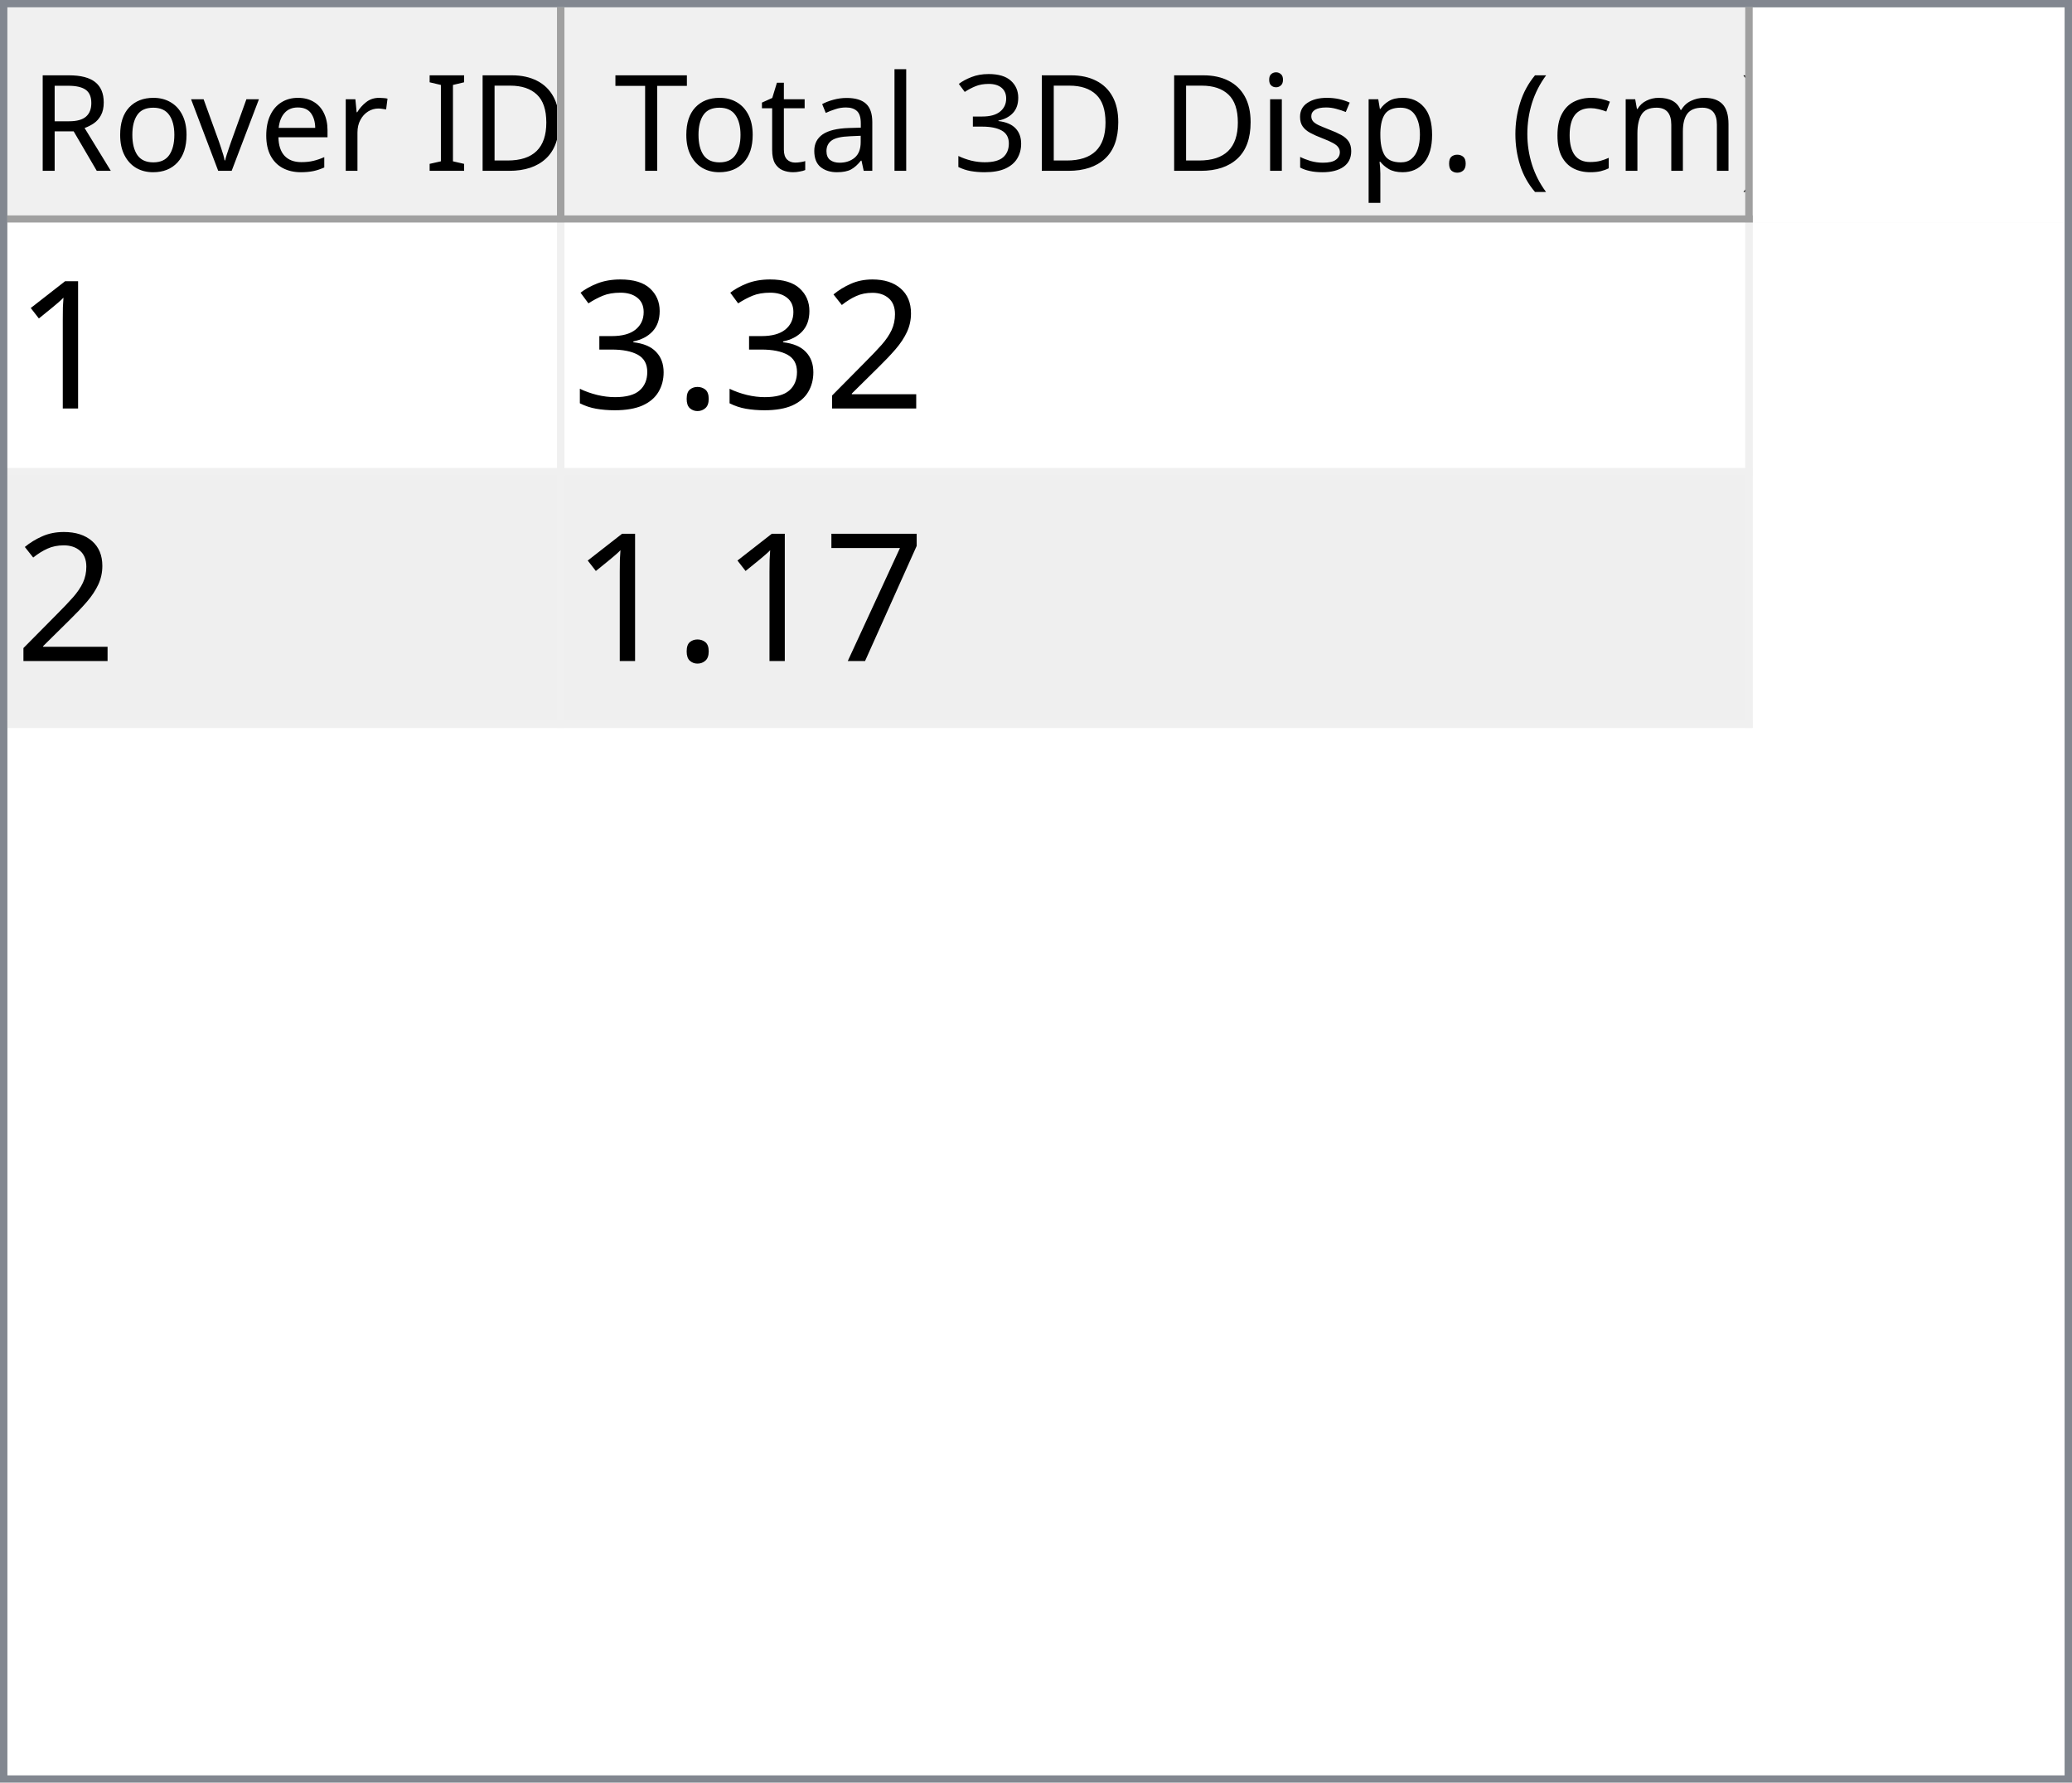
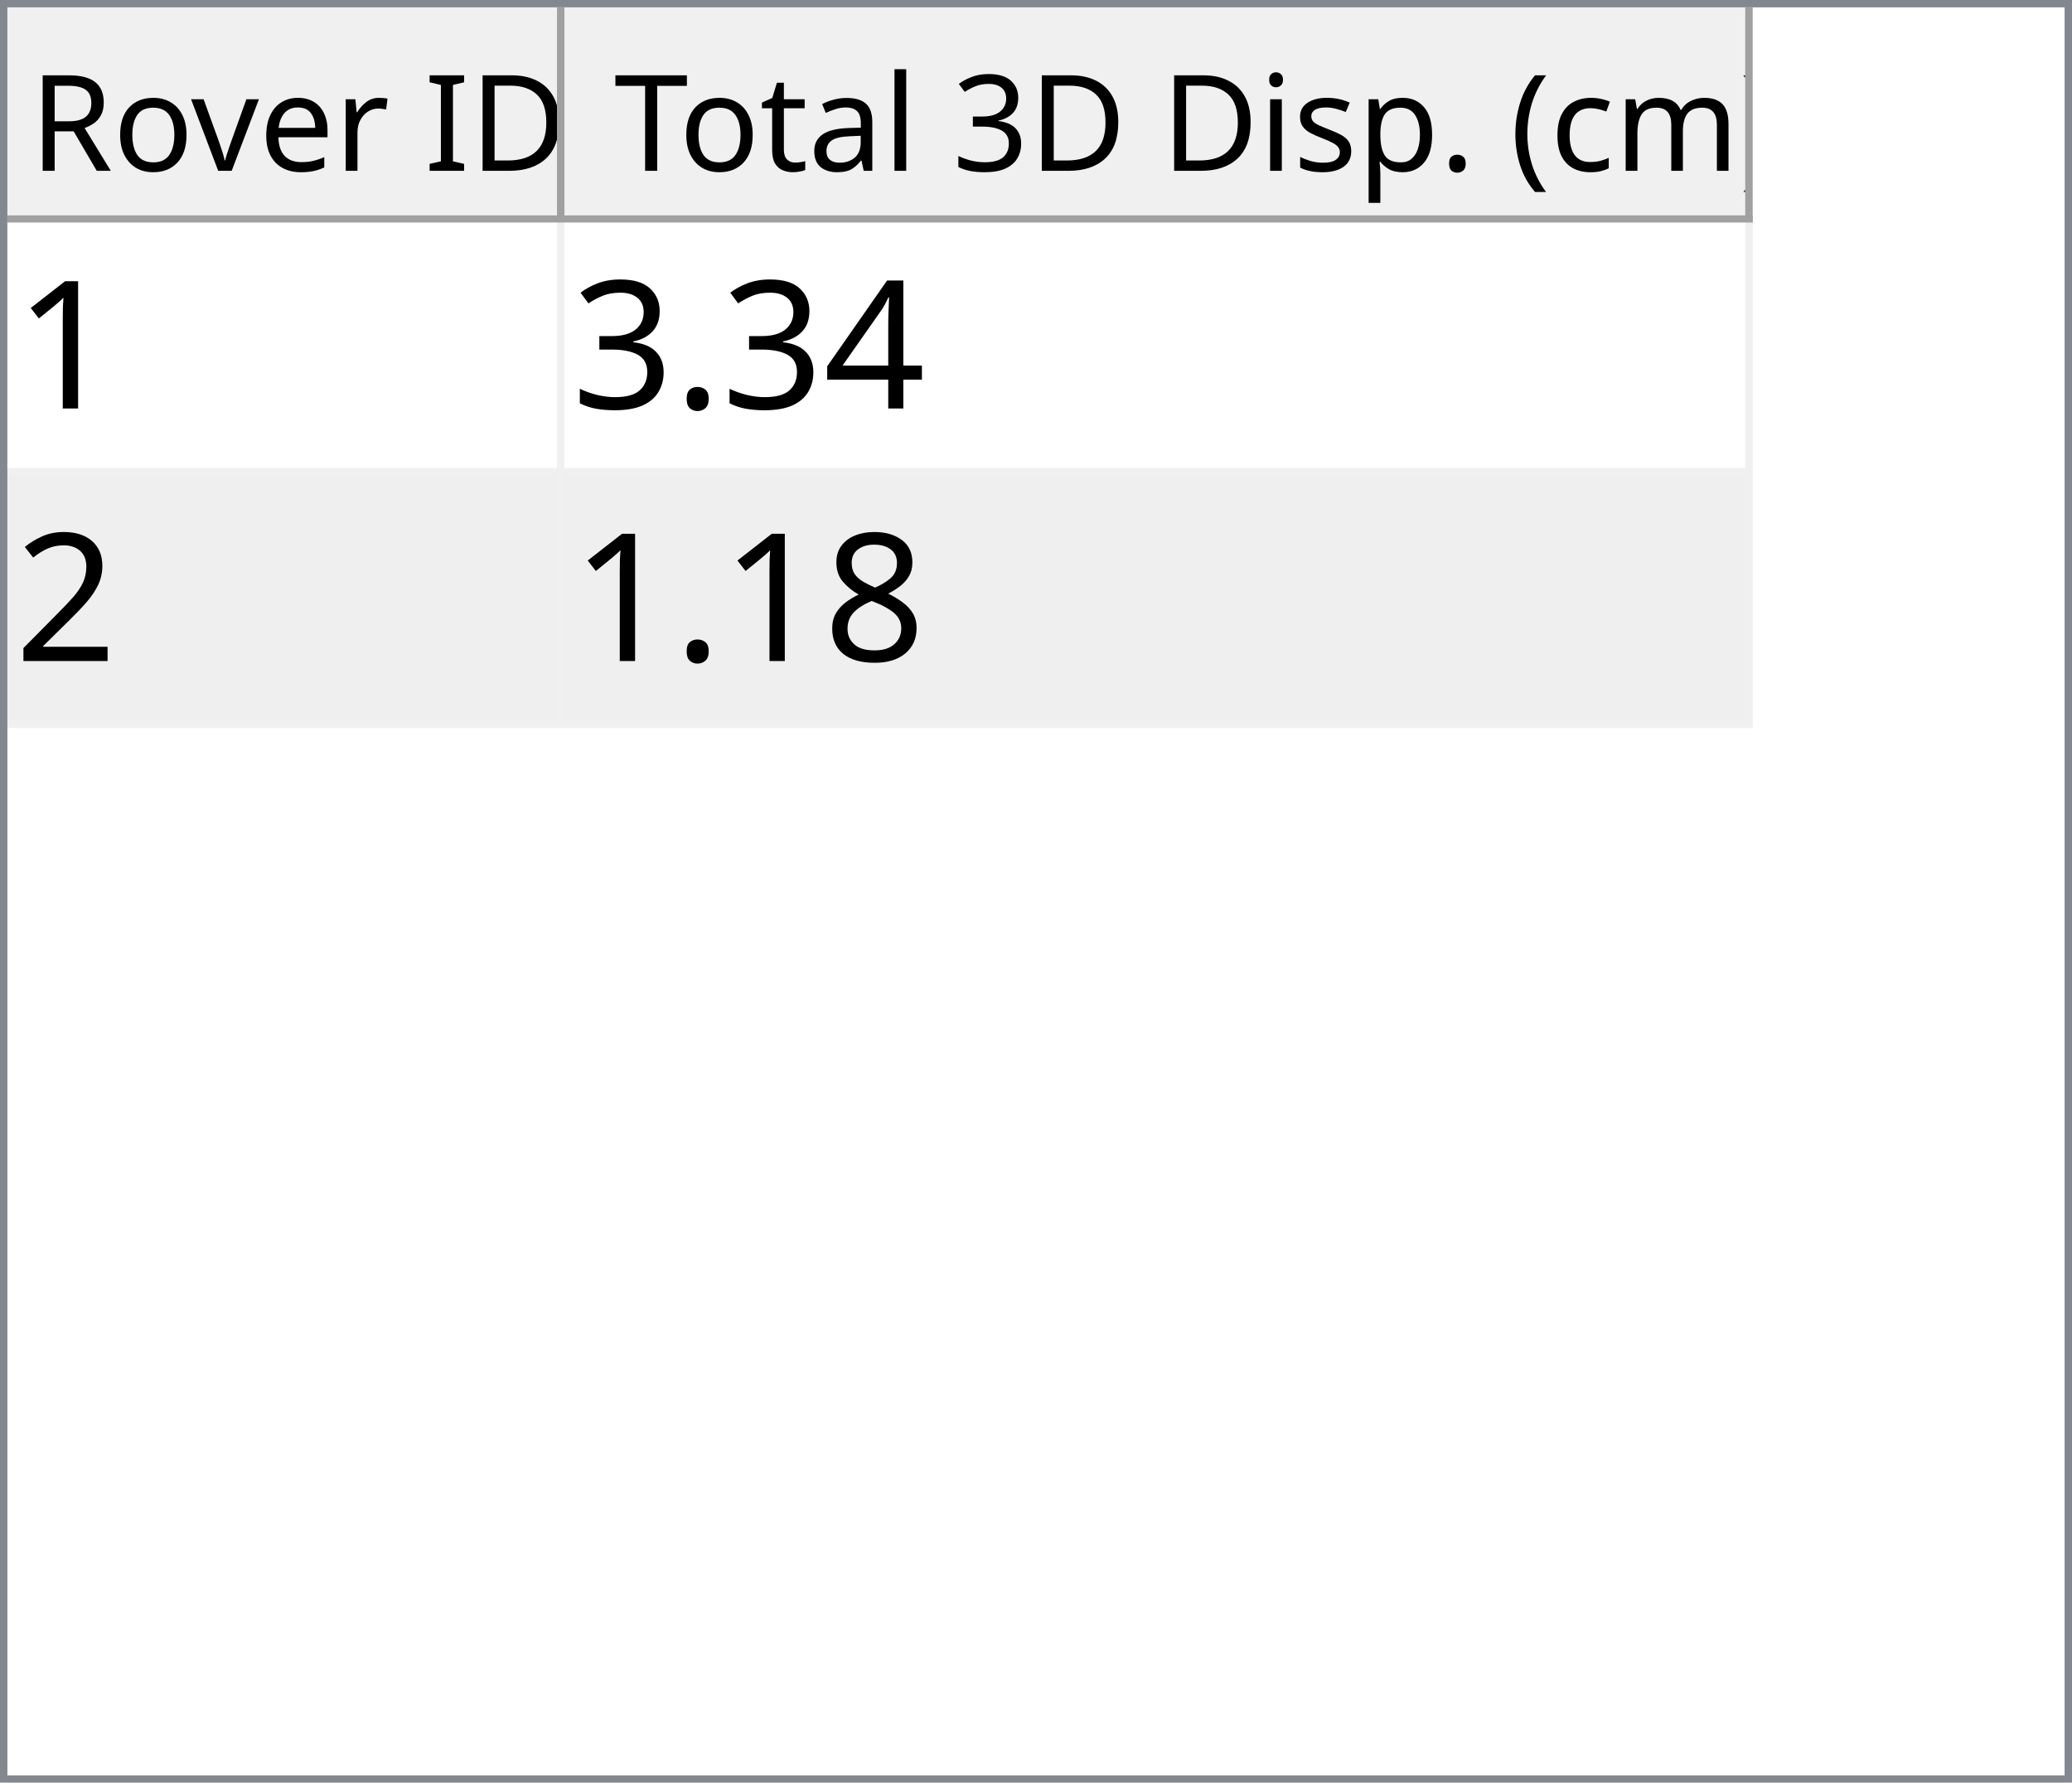
<svg xmlns="http://www.w3.org/2000/svg" style="fill-opacity:1; color-rendering:auto; color-interpolation:auto; text-rendering:auto; stroke:black; stroke-linecap:square; stroke-miterlimit:10; shape-rendering:auto; stroke-opacity:1; fill:black; stroke-dasharray:none; font-weight:normal; stroke-width:1; font-family:'Dialog'; font-style:normal; stroke-linejoin:miter; font-size:12px; stroke-dashoffset:0; image-rendering:auto;" width="279" height="240">
  <defs id="genericDefs" />
  <g>
    <defs id="defs1">
      <clipPath clipPathUnits="userSpaceOnUse" id="clipPath1">
        <path d="M0 0 L279 0 L279 240 L0 240 L0 0 Z" />
      </clipPath>
      <clipPath clipPathUnits="userSpaceOnUse" id="clipPath2">
        <path d="M0 0 L0 240 L279 240 L279 0 Z" />
      </clipPath>
      <clipPath clipPathUnits="userSpaceOnUse" id="clipPath3">
        <path d="M0 0 L0 29 L277 29 L277 0 Z" />
      </clipPath>
      <clipPath clipPathUnits="userSpaceOnUse" id="clipPath4">
        <path d="M0 0 L0 29 L75 29 L75 0 Z" />
      </clipPath>
      <clipPath clipPathUnits="userSpaceOnUse" id="clipPath5">
        <path d="M1 1 L1 28 L74 28 L74 1 Z" />
      </clipPath>
      <clipPath clipPathUnits="userSpaceOnUse" id="clipPath6">
        <path d="M0 0 L0 27 L73 27 L73 0 Z" />
      </clipPath>
      <clipPath clipPathUnits="userSpaceOnUse" id="clipPath7">
        <path d="M-0.5 -0.5 L-0.5 28.5 L74.5 28.5 L74.5 -0.5 Z" />
      </clipPath>
      <clipPath clipPathUnits="userSpaceOnUse" id="clipPath8">
        <path d="M0 0 L0 29 L160 29 L160 0 Z" />
      </clipPath>
      <clipPath clipPathUnits="userSpaceOnUse" id="clipPath9">
        <path d="M1 1 L1 28 L159 28 L159 1 Z" />
      </clipPath>
      <clipPath clipPathUnits="userSpaceOnUse" id="clipPath10">
        <path d="M0 0 L0 27 L158 27 L158 0 Z" />
      </clipPath>
      <clipPath clipPathUnits="userSpaceOnUse" id="clipPath11">
        <path d="M-0.5 -0.5 L-0.5 28.5 L159.5 28.5 L159.5 -0.5 Z" />
      </clipPath>
      <clipPath clipPathUnits="userSpaceOnUse" id="clipPath12">
        <path d="M0 0 L0 209 L277 209 L277 0 Z" />
      </clipPath>
      <clipPath clipPathUnits="userSpaceOnUse" id="clipPath13">
        <path d="M0 0 L0 68 L235 68 L235 0 Z" />
      </clipPath>
      <clipPath clipPathUnits="userSpaceOnUse" id="clipPath14">
        <path d="M-0.5 -0.5 L-0.5 67.5 L234.5 67.5 L234.5 -0.5 Z" />
      </clipPath>
      <clipPath clipPathUnits="userSpaceOnUse" id="clipPath15">
        <path d="M0 0 L0 33 L74 33 L74 0 Z" />
      </clipPath>
      <clipPath clipPathUnits="userSpaceOnUse" id="clipPath16">
        <path d="M0 0 L0 33 L159 33 L159 0 Z" />
      </clipPath>
      <font horiz-adv-x="64.551" id="font1">
        <font-face ascent="107.91" descent="25.098" units-per-em="100" style="font-style:normal; font-family:Segoe UI; font-weight:normal;" />
        <missing-glyph horiz-adv-x="64.551" d="M8.109 0 L8.109 68.266 L56.453 68.266 L56.453 0 L8.109 0 ZM15.328 7.234 L49.219 7.234 L49.219 61.031 L15.328 61.031 L15.328 7.234 Z" />
        <glyph unicode="D" horiz-adv-x="70.117" d="M9.188 0 L9.188 70.016 L28.516 70.016 Q65.531 70.016 65.531 35.891 Q65.531 19.672 55.25 9.836 Q44.969 0 27.734 0 L9.188 0 ZM17.391 62.594 L17.391 7.422 L27.828 7.422 Q41.609 7.422 49.273 14.797 Q56.938 22.172 56.938 35.688 Q56.938 62.594 28.328 62.594 L17.391 62.594 Z" />
        <glyph unicode="I" horiz-adv-x="26.611" d="M17.391 0 L9.188 0 L9.188 70.016 L17.391 70.016 L17.391 0 Z" />
        <glyph unicode=" " horiz-adv-x="27.393" d="" />
        <glyph unicode="r" horiz-adv-x="34.766" d="M34.188 41.891 Q32.078 43.5 28.125 43.5 Q23 43.5 19.555 38.672 Q16.109 33.844 16.109 25.484 L16.109 0 L8.109 0 L8.109 50 L16.109 50 L16.109 39.703 L16.312 39.703 Q18.016 44.969 21.531 47.922 Q25.047 50.875 29.391 50.875 Q32.516 50.875 34.188 50.203 L34.188 41.891 Z" />
        <glyph unicode="e" horiz-adv-x="52.295" d="M48.297 23 L12.984 23 Q13.188 14.656 17.484 10.109 Q21.781 5.562 29.297 5.562 Q37.75 5.562 44.828 11.141 L44.828 3.609 Q38.234 -1.172 27.391 -1.172 Q16.797 -1.172 10.742 5.641 Q4.688 12.453 4.688 24.812 Q4.688 36.469 11.305 43.82 Q17.922 51.172 27.734 51.172 Q37.547 51.172 42.922 44.828 Q48.297 38.484 48.297 27.203 L48.297 23 ZM40.094 29.781 Q40.047 36.719 36.75 40.578 Q33.453 44.438 27.594 44.438 Q21.922 44.438 17.969 40.383 Q14.016 36.328 13.094 29.781 L40.094 29.781 Z" />
        <glyph unicode="v" horiz-adv-x="47.9" d="M47.406 50 L27.484 0 L19.625 0 L0.688 50 L9.469 50 L22.172 13.672 Q23.578 9.672 23.922 6.688 L24.125 6.688 Q24.609 10.453 25.688 13.484 L38.969 50 L47.406 50 Z" />
        <glyph unicode="o" horiz-adv-x="58.594" d="M29 -1.172 Q17.922 -1.172 11.305 5.836 Q4.688 12.844 4.688 24.422 Q4.688 37.016 11.57 44.094 Q18.453 51.172 30.172 51.172 Q41.359 51.172 47.633 44.289 Q53.906 37.406 53.906 25.203 Q53.906 13.234 47.141 6.031 Q40.375 -1.172 29 -1.172 ZM29.594 44.438 Q21.875 44.438 17.383 39.188 Q12.891 33.938 12.891 24.703 Q12.891 15.828 17.43 10.695 Q21.969 5.562 29.594 5.562 Q37.359 5.562 41.531 10.594 Q45.703 15.625 45.703 24.906 Q45.703 34.281 41.531 39.359 Q37.359 44.438 29.594 44.438 Z" />
        <glyph unicode="R" horiz-adv-x="59.814" d="M59.375 0 L49.609 0 L37.891 19.625 Q36.281 22.359 34.766 24.289 Q33.25 26.219 31.664 27.438 Q30.078 28.656 28.25 29.219 Q26.422 29.781 24.125 29.781 L17.391 29.781 L17.391 0 L9.188 0 L9.188 70.016 L30.078 70.016 Q34.672 70.016 38.555 68.867 Q42.438 67.719 45.289 65.375 Q48.141 63.031 49.758 59.547 Q51.375 56.062 51.375 51.375 Q51.375 47.703 50.273 44.656 Q49.172 41.609 47.148 39.211 Q45.125 36.812 42.266 35.133 Q39.406 33.453 35.844 32.516 L35.844 32.328 Q37.594 31.547 38.891 30.547 Q40.188 29.547 41.359 28.18 Q42.531 26.812 43.68 25.078 Q44.828 23.344 46.234 21.047 L59.375 0 ZM17.391 62.594 L17.391 37.203 L28.516 37.203 Q31.594 37.203 34.203 38.133 Q36.812 39.062 38.719 40.797 Q40.625 42.531 41.703 45.047 Q42.781 47.562 42.781 50.688 Q42.781 56.297 39.141 59.445 Q35.5 62.594 28.609 62.594 L17.391 62.594 Z" />
        <glyph unicode=")" horiz-adv-x="30.176" d="M8.297 -15.922 L1.172 -15.922 Q16.406 2.344 16.406 26.812 Q16.406 51.469 1.078 70.016 L8.297 70.016 Q23.531 52.156 23.531 26.703 Q23.531 1.375 8.297 -15.922 Z" />
        <glyph unicode="m" horiz-adv-x="86.133" d="M79.109 0 L71.094 0 L71.094 28.719 Q71.094 37.016 68.531 40.727 Q65.969 44.438 59.906 44.438 Q54.781 44.438 51.195 39.75 Q47.609 35.062 47.609 28.516 L47.609 0 L39.594 0 L39.594 29.688 Q39.594 44.438 28.219 44.438 Q22.953 44.438 19.531 40.016 Q16.109 35.594 16.109 28.516 L16.109 0 L8.109 0 L8.109 50 L16.109 50 L16.109 42.094 L16.312 42.094 Q21.625 51.172 31.844 51.172 Q36.969 51.172 40.773 48.312 Q44.578 45.453 46 40.828 Q51.562 51.172 62.594 51.172 Q79.109 51.172 79.109 30.812 L79.109 0 Z" />
        <glyph unicode="c" horiz-adv-x="46.191" d="M42.188 2.297 Q36.422 -1.172 28.516 -1.172 Q17.828 -1.172 11.258 5.789 Q4.688 12.75 4.688 23.828 Q4.688 36.188 11.766 43.68 Q18.844 51.172 30.672 51.172 Q37.25 51.172 42.281 48.734 L42.281 40.531 Q36.719 44.438 30.375 44.438 Q22.703 44.438 17.797 38.945 Q12.891 33.453 12.891 24.516 Q12.891 15.719 17.508 10.641 Q22.125 5.562 29.891 5.562 Q36.422 5.562 42.188 9.906 L42.188 2.297 Z" />
        <glyph unicode="(" horiz-adv-x="30.176" d="M29.109 -15.922 L21.969 -15.922 Q6.844 1.375 6.844 26.703 Q6.844 52.156 21.969 70.016 L29.203 70.016 Q13.875 51.469 13.875 26.812 Q13.875 2.344 29.109 -15.922 Z" />
        <glyph unicode="." horiz-adv-x="21.68" d="M10.891 -1.078 Q8.641 -1.078 7.055 0.539 Q5.469 2.156 5.469 4.391 Q5.469 6.641 7.055 8.273 Q8.641 9.906 10.891 9.906 Q13.188 9.906 14.797 8.273 Q16.406 6.641 16.406 4.391 Q16.406 2.156 14.797 0.539 Q13.188 -1.078 10.891 -1.078 Z" />
        <glyph unicode="p" horiz-adv-x="58.789" d="M16.312 7.234 L16.109 7.234 L16.109 -23 L8.109 -23 L8.109 50 L16.109 50 L16.109 41.219 L16.312 41.219 Q22.219 51.172 33.594 51.172 Q43.266 51.172 48.688 44.461 Q54.109 37.75 54.109 26.469 Q54.109 13.922 48 6.375 Q41.891 -1.172 31.297 -1.172 Q21.578 -1.172 16.312 7.234 ZM16.109 27.391 L16.109 20.406 Q16.109 14.203 20.141 9.883 Q24.172 5.562 30.375 5.562 Q37.641 5.562 41.773 11.133 Q45.906 16.703 45.906 26.609 Q45.906 34.969 42.047 39.703 Q38.188 44.438 31.594 44.438 Q24.609 44.438 20.359 39.578 Q16.109 34.719 16.109 27.391 Z" />
        <glyph unicode="s" horiz-adv-x="42.432" d="M5.078 1.812 L5.078 10.406 Q11.625 5.562 19.484 5.562 Q30.031 5.562 30.031 12.594 Q30.031 14.594 29.125 15.992 Q28.219 17.391 26.68 18.461 Q25.141 19.531 23.07 20.383 Q21 21.234 18.609 22.172 Q15.281 23.484 12.766 24.828 Q10.25 26.172 8.57 27.859 Q6.891 29.547 6.031 31.695 Q5.172 33.844 5.172 36.719 Q5.172 40.234 6.789 42.945 Q8.406 45.656 11.086 47.484 Q13.766 49.312 17.211 50.242 Q20.656 51.172 24.312 51.172 Q30.812 51.172 35.938 48.922 L35.938 40.828 Q30.422 44.438 23.25 44.438 Q21 44.438 19.195 43.922 Q17.391 43.406 16.094 42.477 Q14.797 41.547 14.086 40.258 Q13.375 38.969 13.375 37.406 Q13.375 35.453 14.086 34.133 Q14.797 32.812 16.164 31.789 Q17.531 30.766 19.484 29.938 Q21.438 29.109 23.922 28.125 Q27.25 26.859 29.883 25.516 Q32.516 24.172 34.375 22.484 Q36.234 20.797 37.234 18.602 Q38.234 16.406 38.234 13.375 Q38.234 9.672 36.602 6.938 Q34.969 4.203 32.234 2.398 Q29.5 0.594 25.93 -0.289 Q22.359 -1.172 18.453 -1.172 Q10.75 -1.172 5.078 1.812 Z" />
        <glyph unicode="i" horiz-adv-x="24.219" d="M12.203 62.703 Q10.062 62.703 8.547 64.164 Q7.031 65.625 7.031 67.875 Q7.031 70.125 8.547 71.609 Q10.062 73.094 12.203 73.094 Q14.406 73.094 15.945 71.609 Q17.484 70.125 17.484 67.875 Q17.484 65.719 15.945 64.211 Q14.406 62.703 12.203 62.703 ZM16.109 0 L8.109 0 L8.109 50 L16.109 50 L16.109 0 Z" />
        <glyph unicode="3" horiz-adv-x="53.906" d="M46.531 19.828 Q46.531 15.094 44.75 11.211 Q42.969 7.328 39.719 4.57 Q36.469 1.812 31.93 0.297 Q27.391 -1.219 21.922 -1.219 Q11.922 -1.219 6 2.594 L6 11.188 Q13.094 5.609 22.219 5.609 Q25.875 5.609 28.828 6.539 Q31.781 7.469 33.906 9.227 Q36.031 10.984 37.18 13.477 Q38.328 15.969 38.328 19.094 Q38.328 32.812 18.797 32.812 L12.984 32.812 L12.984 39.594 L18.5 39.594 Q35.797 39.594 35.797 52.484 Q35.797 64.406 22.609 64.406 Q15.188 64.406 8.688 59.422 L8.688 67.188 Q15.375 71.188 24.609 71.188 Q29 71.188 32.57 69.969 Q36.141 68.75 38.68 66.555 Q41.219 64.359 42.609 61.281 Q44 58.203 44 54.5 Q44 40.672 30.031 36.719 L30.031 36.531 Q33.594 36.141 36.625 34.797 Q39.656 33.453 41.852 31.305 Q44.047 29.156 45.289 26.25 Q46.531 23.344 46.531 19.828 Z" />
        <glyph unicode="l" horiz-adv-x="24.219" d="M16.109 0 L8.109 0 L8.109 74.031 L16.109 74.031 L16.109 0 Z" />
        <glyph unicode="a" horiz-adv-x="50.879" d="M43.891 0 L35.891 0 L35.891 7.812 L35.688 7.812 Q30.469 -1.172 20.312 -1.172 Q12.844 -1.172 8.617 2.781 Q4.391 6.734 4.391 13.281 Q4.391 27.297 20.906 29.594 L35.891 31.688 Q35.891 44.438 25.594 44.438 Q16.547 44.438 9.281 38.281 L9.281 46.484 Q16.656 51.172 26.266 51.172 Q43.891 51.172 43.891 32.516 L43.891 0 ZM35.891 25.297 L23.828 23.641 Q18.266 22.859 15.43 20.875 Q12.594 18.891 12.594 13.875 Q12.594 10.203 15.211 7.883 Q17.828 5.562 22.172 5.562 Q28.125 5.562 32.008 9.742 Q35.891 13.922 35.891 20.312 L35.891 25.297 Z" />
        <glyph unicode="t" horiz-adv-x="33.887" d="M31.297 0.484 Q28.469 -1.078 23.828 -1.078 Q10.688 -1.078 10.688 13.578 L10.688 43.172 L2.094 43.172 L2.094 50 L10.688 50 L10.688 62.203 L18.703 64.797 L18.703 50 L31.297 50 L31.297 43.172 L18.703 43.172 L18.703 14.984 Q18.703 9.969 20.414 7.82 Q22.125 5.672 26.078 5.672 Q29.109 5.672 31.297 7.328 L31.297 0.484 Z" />
        <glyph unicode="T" horiz-adv-x="52.393" d="M50.594 62.594 L30.375 62.594 L30.375 0 L22.172 0 L22.172 62.594 L2 62.594 L2 70.016 L50.594 70.016 L50.594 62.594 Z" />
      </font>
      <font horiz-adv-x="75.0" id="font2">
        <font-face ascent="100.537" descent="21.973" units-per-em="100" style="font-style:normal; font-family:sans-serif; font-weight:normal;" />
        <missing-glyph horiz-adv-x="75.0" d="M12.5 0 L12.5 62.5 L62.5 62.5 L62.5 0 L12.5 0 ZM14.062 1.562 L60.938 1.562 L60.938 60.938 L14.062 60.938 L14.062 1.562 Z" />
        <glyph unicode="1" horiz-adv-x="55.615" d="M37.25 0 L28.469 0 L28.469 56 Q25.297 52.984 20.141 49.953 Q14.984 46.922 10.891 45.406 L10.891 53.906 Q18.266 57.375 23.781 62.305 Q29.297 67.234 31.594 71.875 L37.25 71.875 L37.25 0 Z" />
-         <glyph unicode="2" horiz-adv-x="55.615" d="M50.344 8.453 L50.344 0 L3.031 0 Q2.938 3.172 4.047 6.109 Q5.859 10.938 9.836 15.625 Q13.812 20.312 21.344 26.469 Q33.016 36.031 37.117 41.625 Q41.219 47.219 41.219 52.203 Q41.219 57.422 37.477 61.008 Q33.734 64.594 27.734 64.594 Q21.391 64.594 17.578 60.789 Q13.766 56.984 13.719 50.25 L4.688 51.172 Q5.609 61.281 11.664 66.578 Q17.719 71.875 27.938 71.875 Q38.234 71.875 44.242 66.164 Q50.25 60.453 50.25 52 Q50.25 47.703 48.492 43.555 Q46.734 39.406 42.656 34.812 Q38.578 30.219 29.109 22.219 Q21.188 15.578 18.945 13.211 Q16.703 10.844 15.234 8.453 L50.344 8.453 Z" />
+         <glyph unicode="4" horiz-adv-x="55.615" d="M32.328 0 L32.328 17.141 L1.266 17.141 L1.266 25.203 L33.938 71.578 L41.109 71.578 L41.109 25.203 L50.781 25.203 L50.781 17.141 L41.109 17.141 L41.109 0 L32.328 0 ZM32.328 25.203 L32.328 57.469 L9.906 25.203 L32.328 25.203 Z" />
        <glyph unicode="." horiz-adv-x="27.783" d="M9.078 0 L9.078 10.016 L19.094 10.016 L19.094 0 L9.078 0 Z" />
        <glyph unicode="3" horiz-adv-x="55.615" d="M4.203 18.891 L12.984 20.062 Q14.5 12.594 18.141 9.297 Q21.781 6 27 6 Q33.203 6 37.477 10.297 Q41.75 14.594 41.75 20.953 Q41.75 27 37.797 30.93 Q33.844 34.859 27.734 34.859 Q25.25 34.859 21.531 33.891 L22.516 41.609 Q23.391 41.5 23.922 41.5 Q29.547 41.5 34.039 44.43 Q38.531 47.359 38.531 53.469 Q38.531 58.297 35.258 61.477 Q31.984 64.656 26.812 64.656 Q21.688 64.656 18.266 61.43 Q14.844 58.203 13.875 51.766 L5.078 53.328 Q6.688 62.156 12.398 67.016 Q18.109 71.875 26.609 71.875 Q32.469 71.875 37.398 69.359 Q42.328 66.844 44.945 62.5 Q47.562 58.156 47.562 53.266 Q47.562 48.641 45.07 44.828 Q42.578 41.016 37.703 38.766 Q44.047 37.312 47.562 32.695 Q51.078 28.078 51.078 21.141 Q51.078 11.766 44.242 5.25 Q37.406 -1.266 26.953 -1.266 Q17.531 -1.266 11.305 4.352 Q5.078 9.969 4.203 18.891 Z" />
-         <glyph unicode="7" horiz-adv-x="55.615" d="M4.734 62.203 L4.734 70.656 L51.078 70.656 L51.078 63.812 Q44.234 56.547 37.523 44.484 Q30.812 32.422 27.156 19.672 Q24.516 10.688 23.781 0 L14.75 0 Q14.891 8.453 18.062 20.414 Q21.234 32.375 27.172 43.484 Q33.109 54.594 39.797 62.203 L4.734 62.203 Z" />
+         <glyph unicode="2" horiz-adv-x="55.615" d="M50.344 8.453 L50.344 0 L3.031 0 Q2.938 3.172 4.047 6.109 Q5.859 10.938 9.836 15.625 Q13.812 20.312 21.344 26.469 Q33.016 36.031 37.117 41.625 Q41.219 47.219 41.219 52.203 Q41.219 57.422 37.477 61.008 Q33.734 64.594 27.734 64.594 Q21.391 64.594 17.578 60.789 Q13.766 56.984 13.719 50.25 L4.688 51.172 Q5.609 61.281 11.664 66.578 Q17.719 71.875 27.938 71.875 Q38.234 71.875 44.242 66.164 Q50.25 60.453 50.25 52 Q50.25 47.703 48.492 43.555 Q46.734 39.406 42.656 34.812 Q38.578 30.219 29.109 22.219 Q21.188 15.578 18.945 13.211 Q16.703 10.844 15.234 8.453 L50.344 8.453 Z" />
+         <glyph unicode="8" horiz-adv-x="55.615" d="M17.672 38.812 Q12.203 40.828 9.57 44.539 Q6.938 48.25 6.938 53.422 Q6.938 61.234 12.555 66.555 Q18.172 71.875 27.484 71.875 Q36.859 71.875 42.578 66.43 Q48.297 60.984 48.297 53.172 Q48.297 48.188 45.68 44.508 Q43.062 40.828 37.75 38.812 Q44.344 36.672 47.781 31.883 Q51.219 27.094 51.219 20.453 Q51.219 11.281 44.727 5.031 Q38.234 -1.219 27.641 -1.219 Q17.047 -1.219 10.547 5.055 Q4.047 11.328 4.047 20.703 Q4.047 27.688 7.594 32.398 Q11.141 37.109 17.672 38.812 ZM15.922 53.719 Q15.922 48.641 19.195 45.414 Q22.469 42.188 27.688 42.188 Q32.766 42.188 36.016 45.383 Q39.266 48.578 39.266 53.219 Q39.266 58.062 35.914 61.359 Q32.562 64.656 27.594 64.656 Q22.562 64.656 19.242 61.43 Q15.922 58.203 15.922 53.719 ZM13.094 20.656 Q13.094 16.891 14.875 13.375 Q16.656 9.859 20.172 7.93 Q23.688 6 27.734 6 Q34.031 6 38.133 10.055 Q42.234 14.109 42.234 20.359 Q42.234 26.703 38.016 30.859 Q33.797 35.016 27.438 35.016 Q21.234 35.016 17.164 30.914 Q13.094 26.812 13.094 20.656 Z" />
      </font>
    </defs>
    <g style="fill:white; stroke:white;">
      <rect x="0" y="0" width="279" style="clip-path:url(#clipPath1); stroke:none;" height="240" />
    </g>
    <g style="fill:white; text-rendering:optimizeSpeed; color-rendering:optimizeSpeed; image-rendering:optimizeSpeed; shape-rendering:crispEdges; stroke:white; color-interpolation:sRGB;">
      <rect x="0" width="279" height="240" y="0" style="stroke:none;" />
      <path style="stroke:none;" d="M0 240 L279 240 L279 0 L0 0 Z" />
    </g>
    <g style="fill:rgb(240,240,240); font-size:18px; font-family:'Segoe UI'; stroke:rgb(240,240,240);">
      <rect x="0" y="0" width="279" style="clip-path:url(#clipPath2); stroke:none;" height="240" />
    </g>
    <g style="fill:rgb(130,135,144); font-size:18px; font-family:'Segoe UI'; stroke:rgb(130,135,144);">
      <path d="M0 0 L279 0 L279 240 L0 240 L0 0 ZM1 1 L278 1 L278 239 L1 239 L1 1 Z" style="fill-rule:evenodd; clip-path:url(#clipPath2); stroke:none;" />
    </g>
    <g style="fill:white; font-size:18px; font-family:'Segoe UI'; stroke:white;" transform="translate(1,1)">
      <rect x="0" y="0" width="277" style="clip-path:url(#clipPath3); stroke:none;" height="29" />
    </g>
    <g style="fill:rgb(240,240,240); font-size:18px; font-family:'Segoe UI'; stroke:rgb(240,240,240);" transform="translate(1,1)">
      <rect x="0" y="0" width="75" style="clip-path:url(#clipPath4); stroke:none;" height="29" />
    </g>
    <g style="font-family:'Segoe UI'; font-size:18px;" transform="translate(2,2)">
      <text x="2" xml:space="preserve" y="21" style="clip-path:url(#clipPath6); stroke:none;">Rover ID</text>
    </g>
    <g transform="translate(1.5,1.5)" style="fill:rgb(160,160,160); font-size:18px; font-family:'Segoe UI'; stroke:rgb(160,160,160); stroke-linejoin:bevel;">
      <line x1="74" x2="74" y1="0" style="fill:none; clip-path:url(#clipPath7);" y2="28" />
    </g>
    <g transform="matrix(1,0,0,1,1,1) translate(0.5,0.5)" style="fill:rgb(160,160,160); font-size:18px; font-family:'Segoe UI'; stroke:rgb(160,160,160); stroke-linejoin:bevel;">
      <line x1="0" x2="74" y1="28" style="fill:none; clip-path:url(#clipPath7);" y2="28" />
    </g>
    <g style="fill:rgb(240,240,240); font-size:18px; font-family:'Segoe UI'; stroke:rgb(240,240,240);" transform="translate(76,1)">
      <rect x="0" y="0" width="160" style="clip-path:url(#clipPath8); stroke:none;" height="29" />
    </g>
    <g style="font-family:'Segoe UI'; font-size:18px;" transform="translate(77,2)">
      <text x="1" xml:space="preserve" y="21" style="clip-path:url(#clipPath10); stroke:none;"> Total 3D Disp. (cm)</text>
    </g>
    <g transform="translate(76.5,1.5)" style="fill:rgb(160,160,160); font-size:18px; font-family:'Segoe UI'; stroke:rgb(160,160,160); stroke-linejoin:bevel;">
      <line x1="159" x2="159" y1="0" style="fill:none; clip-path:url(#clipPath11);" y2="28" />
    </g>
    <g transform="matrix(1,0,0,1,76,1) translate(0.5,0.5)" style="fill:rgb(160,160,160); font-size:18px; font-family:'Segoe UI'; stroke:rgb(160,160,160); stroke-linejoin:bevel;">
      <line x1="0" x2="159" y1="28" style="fill:none; clip-path:url(#clipPath11);" y2="28" />
    </g>
    <g style="fill:white; font-size:18px; font-family:'Segoe UI'; stroke:white;" transform="translate(1,30)">
      <rect x="0" y="0" width="277" style="clip-path:url(#clipPath12); stroke:none;" height="209" />
    </g>
    <g style="fill:rgb(240,240,240); font-size:24px; font-family:sans-serif; stroke:rgb(240,240,240);" transform="translate(1,30)">
      <rect x="0" y="0" width="235" style="clip-path:url(#clipPath13); stroke:none;" height="68" />
      <line transform="translate(0.5,0.5)" x1="0" x2="234" y1="33" style="clip-path:url(#clipPath14); fill:none; stroke-linejoin:bevel;" y2="33" />
    </g>
    <g transform="matrix(1,0,0,1,1,30) translate(0.5,0.5)" style="fill:rgb(240,240,240); font-size:24px; font-family:sans-serif; stroke:rgb(240,240,240); stroke-linejoin:bevel;">
      <line x1="0" x2="234" y1="67" style="fill:none; clip-path:url(#clipPath14);" y2="67" />
    </g>
    <g transform="matrix(1,0,0,1,1,30) translate(0.5,0.5)" style="fill:rgb(240,240,240); font-size:24px; font-family:sans-serif; stroke:rgb(240,240,240); stroke-linejoin:bevel;">
      <line x1="74" x2="74" y1="0" style="fill:none; clip-path:url(#clipPath14);" y2="67" />
    </g>
    <g transform="matrix(1,0,0,1,1,30) translate(0.5,0.5)" style="fill:rgb(240,240,240); font-size:24px; font-family:sans-serif; stroke:rgb(240,240,240); stroke-linejoin:bevel;">
      <line x1="234" x2="234" y1="0" style="fill:none; clip-path:url(#clipPath14);" y2="67" />
    </g>
    <g style="fill:white; font-size:24px; font-family:sans-serif; stroke:white;" transform="matrix(1,0,0,1,1,30)">
      <rect x="0" y="0" width="74" style="clip-path:url(#clipPath15); stroke:none;" height="33" />
      <text x="1" y="25" style="fill:black; clip-path:url(#clipPath15); stroke:none;" xml:space="preserve">1</text>
    </g>
    <g style="fill:white; font-size:24px; font-family:sans-serif; stroke:white;" transform="matrix(1,0,0,1,1,30) translate(75,0)">
      <rect x="0" y="0" width="159" style="clip-path:url(#clipPath16); stroke:none;" height="33" />
-       <text x="1" y="25" style="fill:black; clip-path:url(#clipPath16); stroke:none;" xml:space="preserve">3.32</text>
+       <text x="1" y="25" style="fill:black; clip-path:url(#clipPath16); stroke:none;" xml:space="preserve">3.34</text>
    </g>
    <g style="fill:rgb(239,239,239); font-size:24px; font-family:sans-serif; stroke:rgb(239,239,239);" transform="matrix(1,0,0,1,1,30) translate(0,34)">
      <rect x="0" y="0" width="74" style="clip-path:url(#clipPath15); stroke:none;" height="33" />
      <text x="1" y="25" style="fill:black; clip-path:url(#clipPath15); stroke:none;" xml:space="preserve">2</text>
    </g>
    <g style="fill:rgb(239,239,239); font-size:24px; font-family:sans-serif; stroke:rgb(239,239,239);" transform="matrix(1,0,0,1,1,30) translate(75,34)">
      <rect x="0" y="0" width="159" style="clip-path:url(#clipPath16); stroke:none;" height="33" />
-       <text x="1" y="25" style="fill:black; clip-path:url(#clipPath16); stroke:none;" xml:space="preserve">1.17</text>
+       <text x="1" y="25" style="fill:black; clip-path:url(#clipPath16); stroke:none;" xml:space="preserve">1.18</text>
    </g>
  </g>
</svg>
